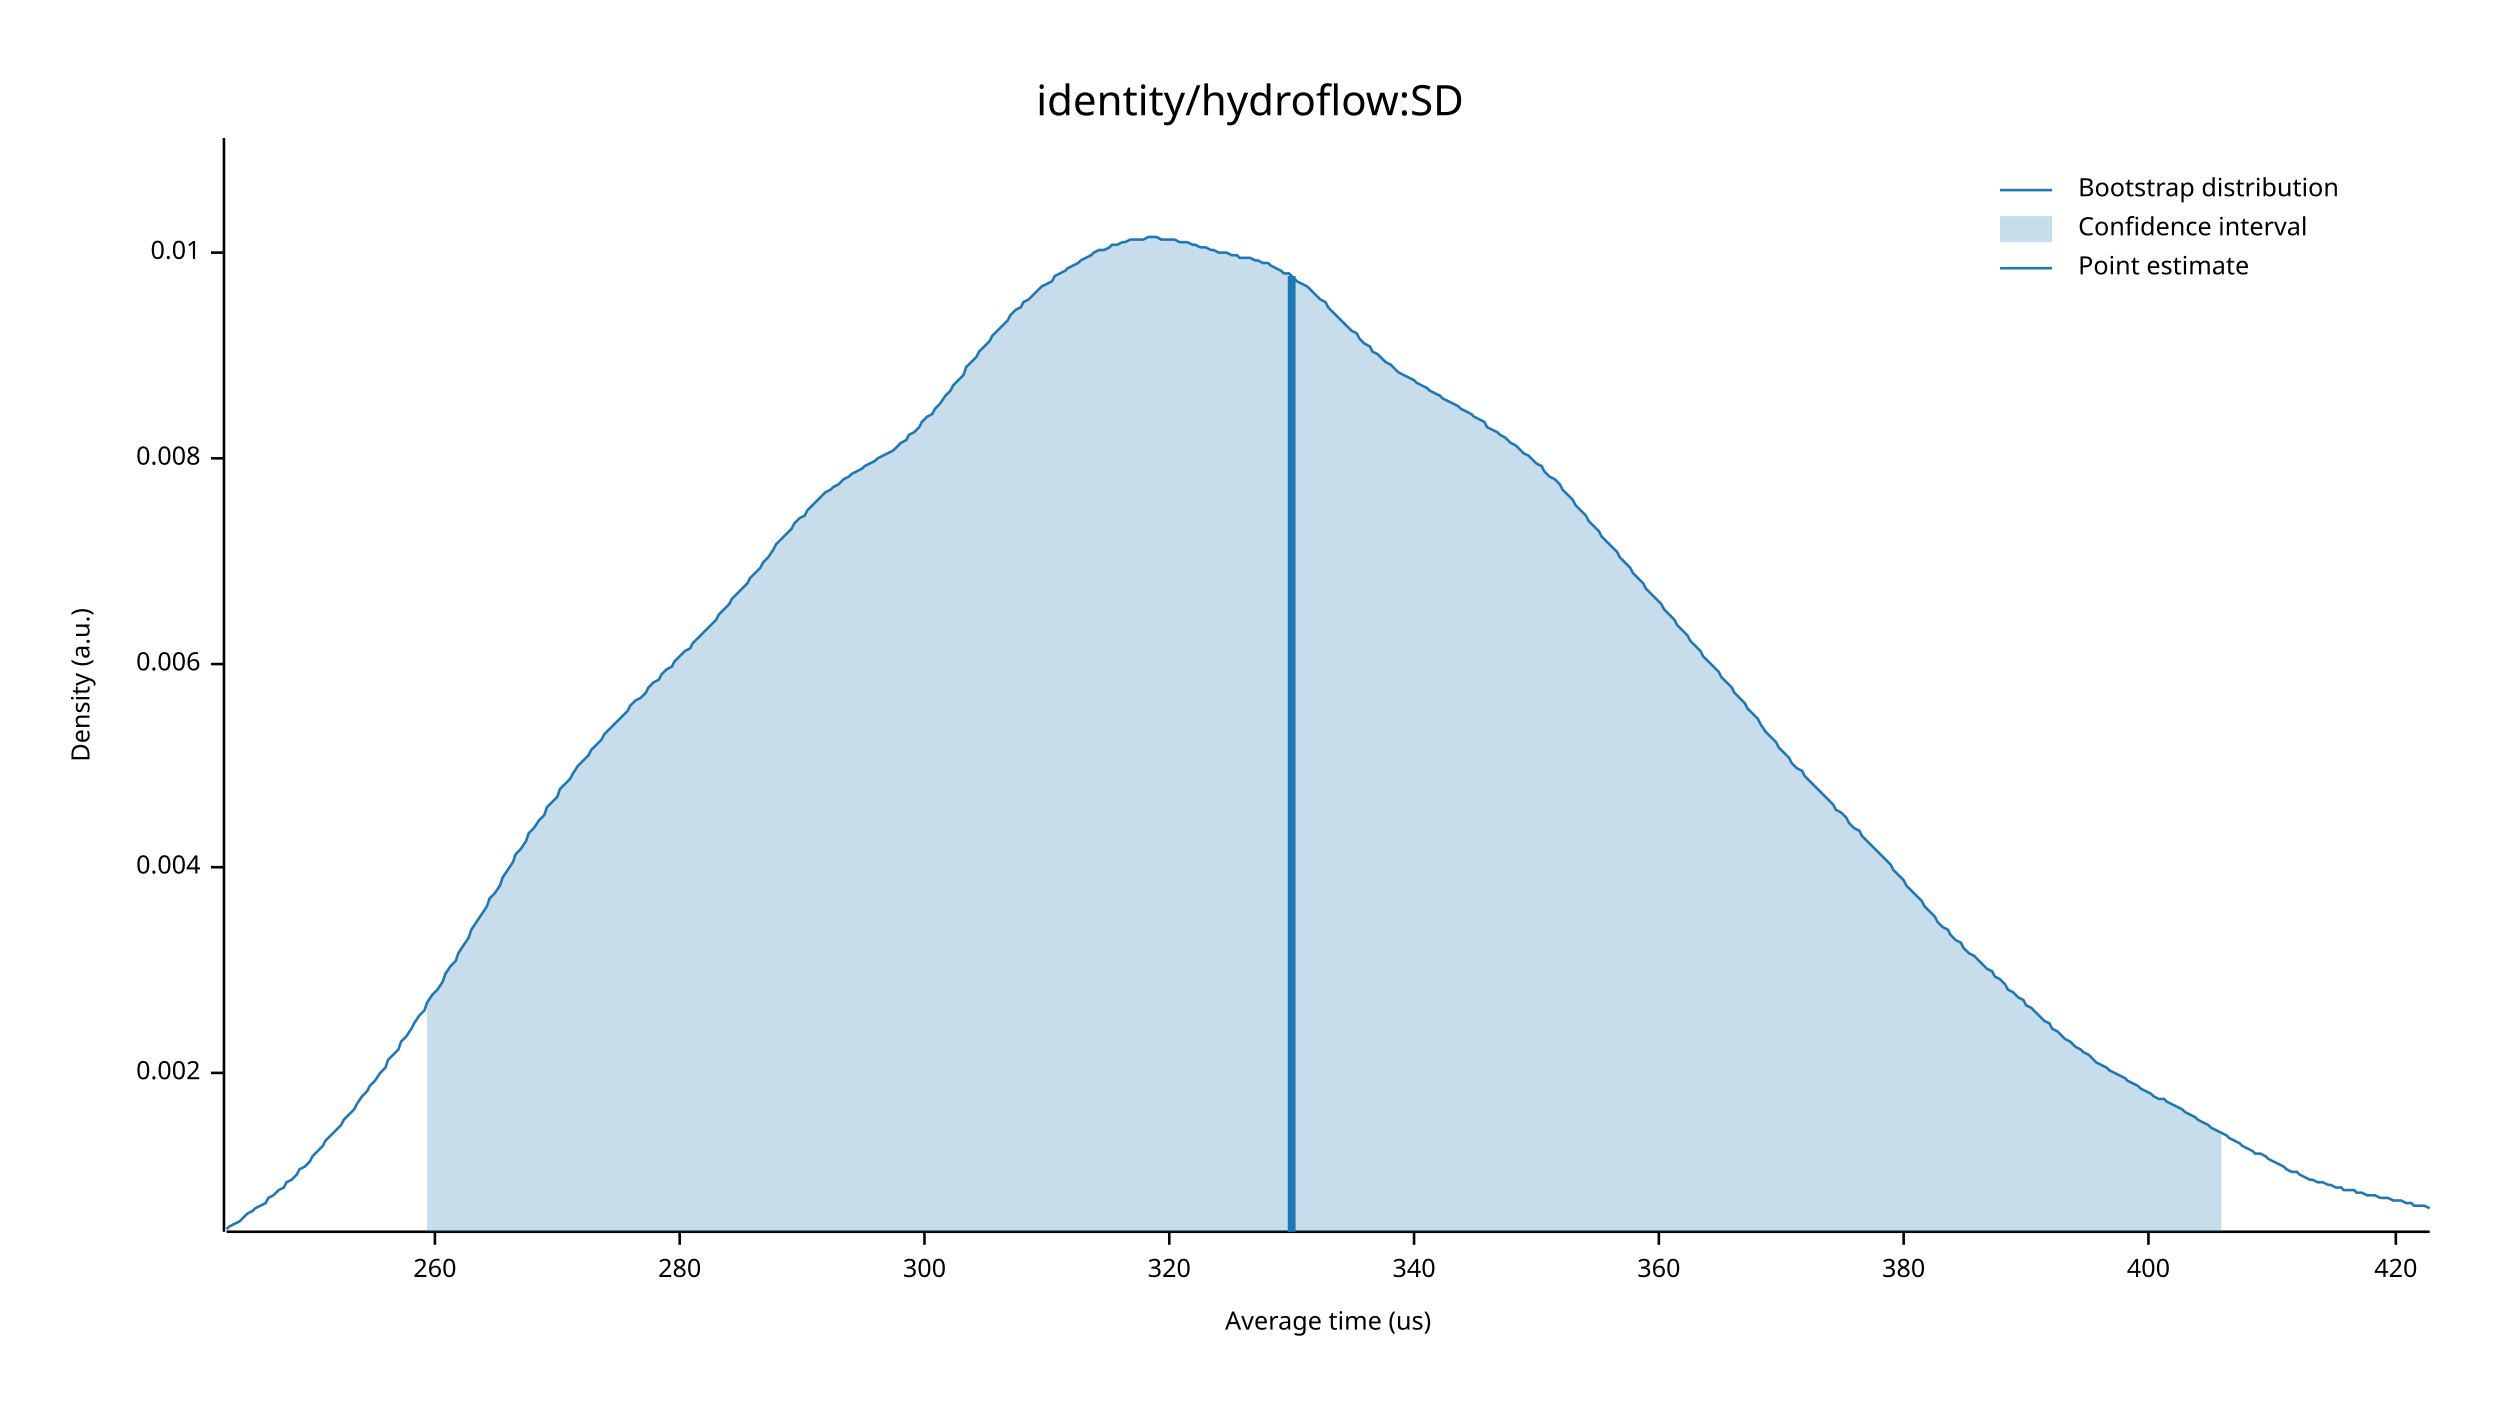
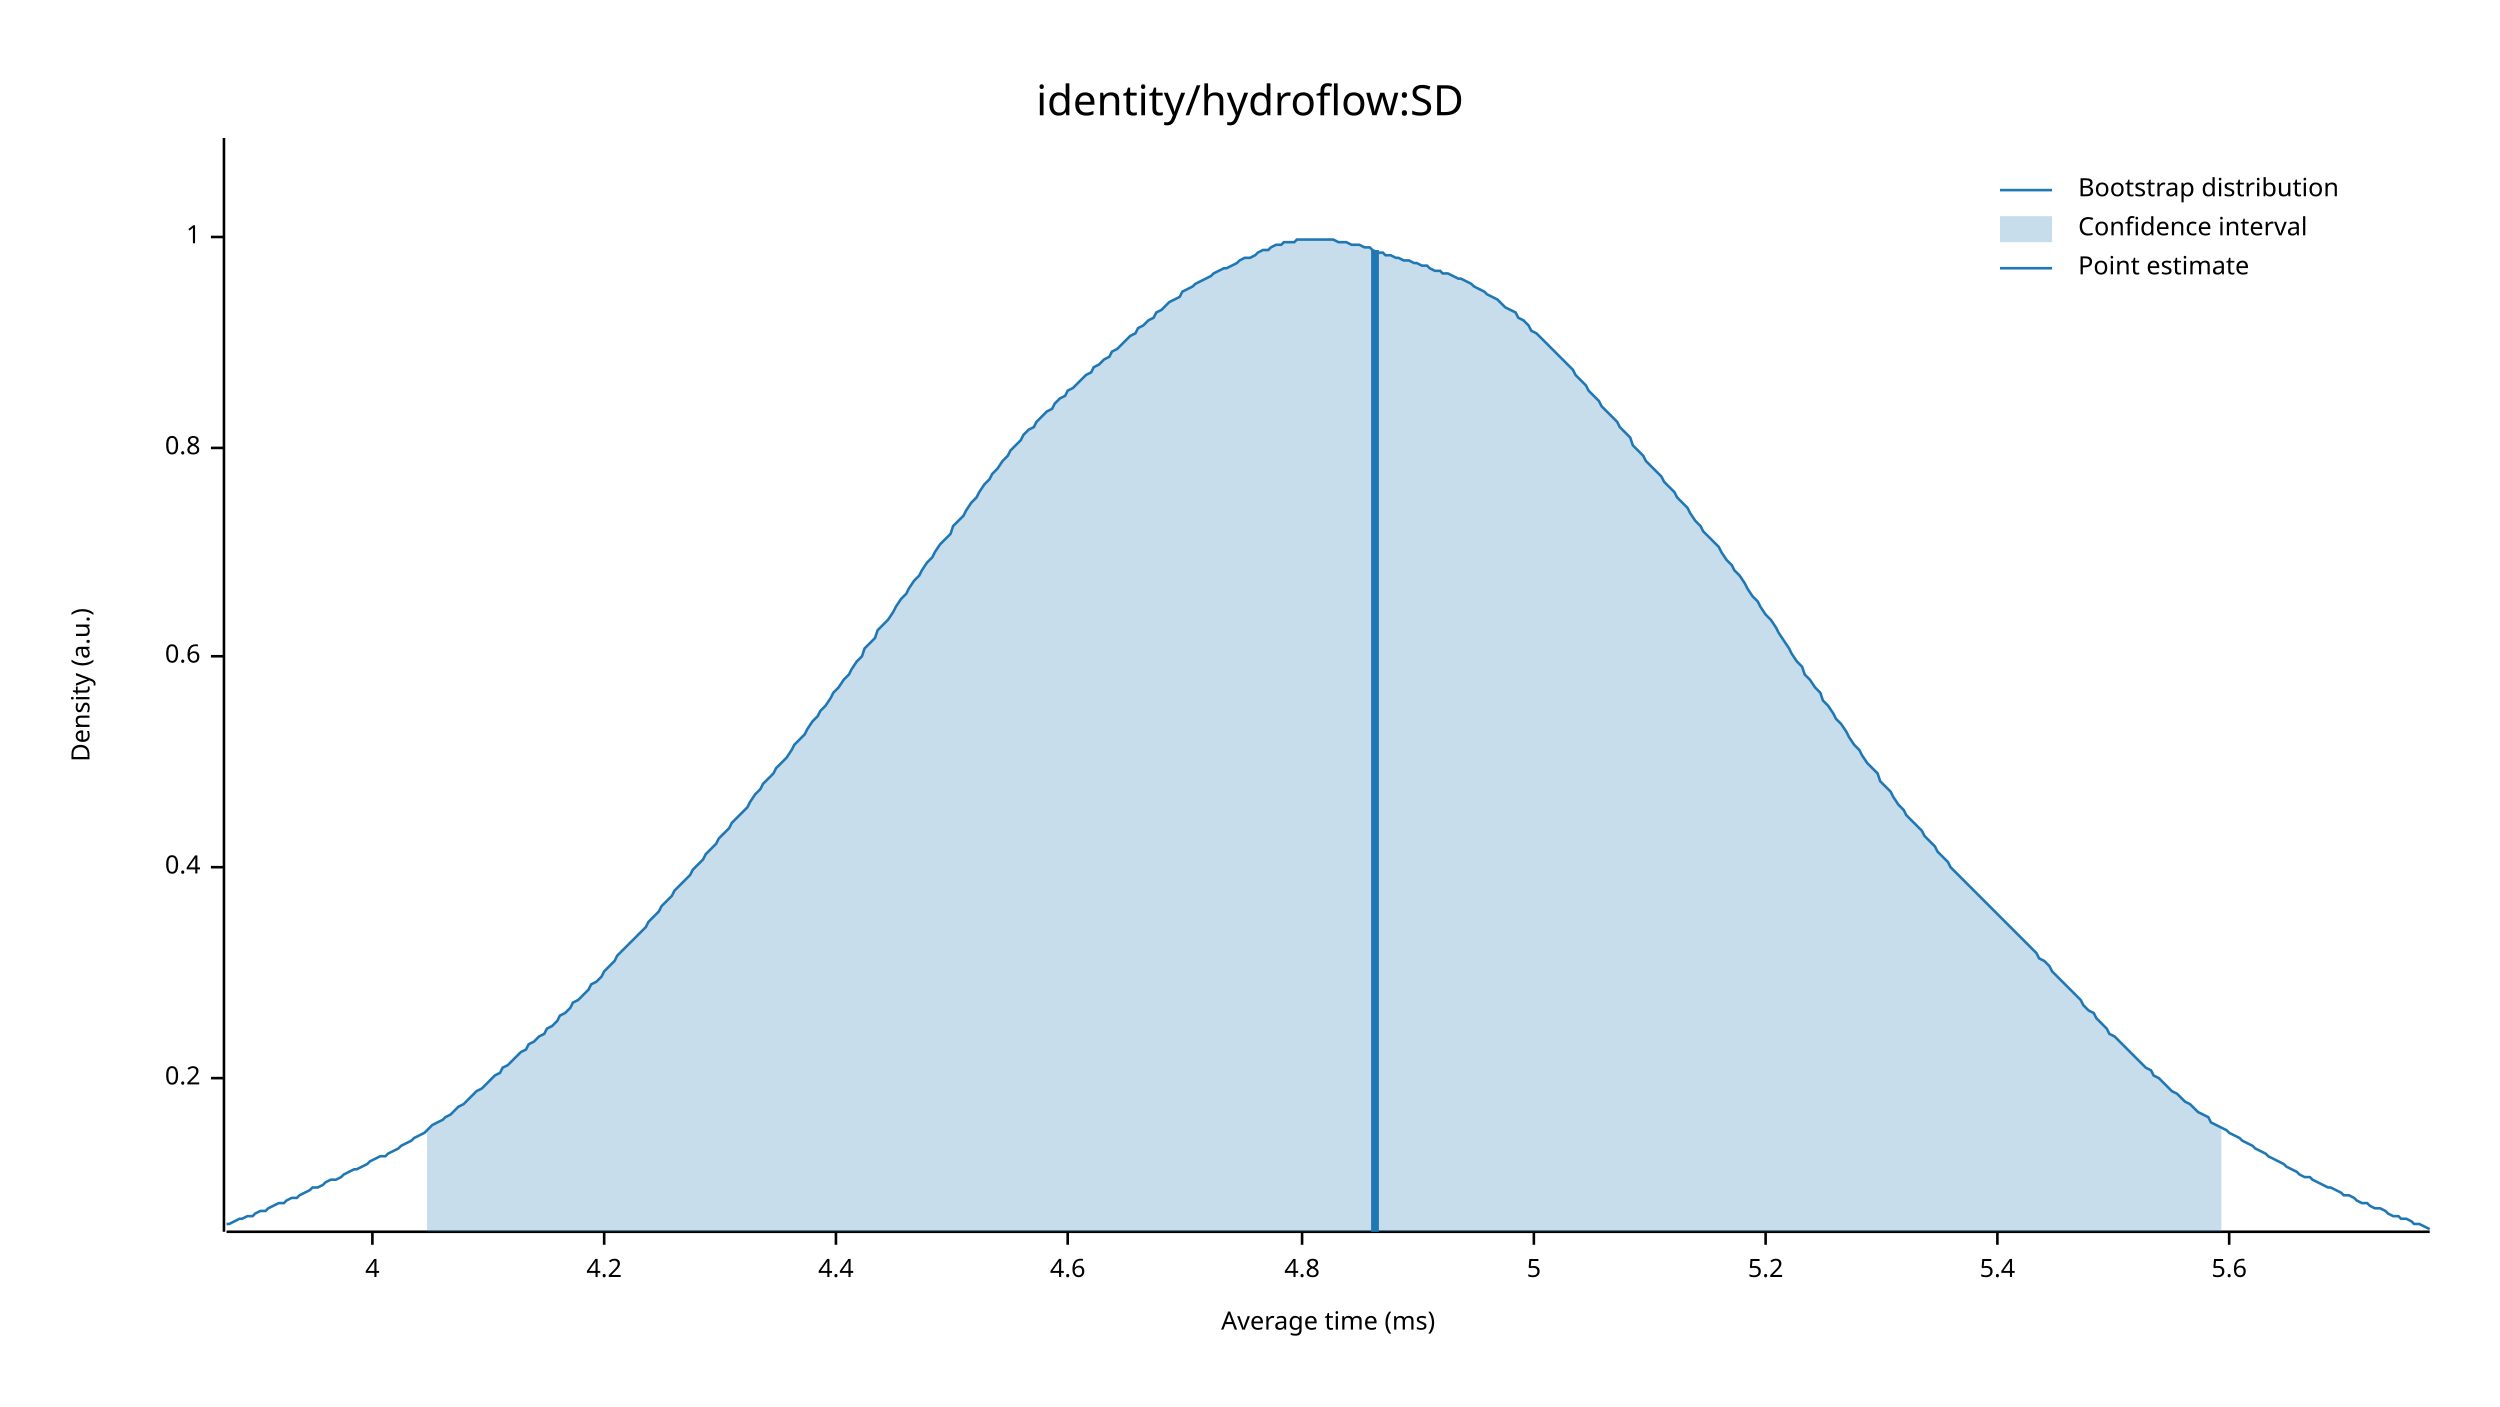
<svg xmlns="http://www.w3.org/2000/svg" width="960" height="540" viewBox="0 0 960 540">
  <text x="480" y="32" dy="0.76em" text-anchor="middle" font-family="sans-serif" font-size="16.129" opacity="1" fill="#000000">
identity/hydroflow:SD
</text>
  <text x="27" y="263" dy="0.76em" text-anchor="middle" font-family="sans-serif" font-size="9.677" opacity="1" fill="#000000" transform="rotate(270, 27, 263)">
Density (a.u.)
</text>
  <text x="510" y="513" dy="-0.5ex" text-anchor="middle" font-family="sans-serif" font-size="9.677" opacity="1" fill="#000000">
- Average time (us)
+ Average time (ms)
</text>
  <polyline fill="none" opacity="1" stroke="#000000" stroke-width="1" points="86,53 86,473 " />
-   <text x="77" y="412" dy="0.5ex" text-anchor="end" font-family="sans-serif" font-size="9.677" opacity="1" fill="#000000">
- 0.002
+   <text x="77" y="414" dy="0.5ex" text-anchor="end" font-family="sans-serif" font-size="9.677" opacity="1" fill="#000000">
+ 0.2
</text>
-   <polyline fill="none" opacity="1" stroke="#000000" stroke-width="1" points="81,412 86,412 " />
+   <polyline fill="none" opacity="1" stroke="#000000" stroke-width="1" points="81,414 86,414 " />
  <text x="77" y="333" dy="0.5ex" text-anchor="end" font-family="sans-serif" font-size="9.677" opacity="1" fill="#000000">
- 0.004
+ 0.4
</text>
  <polyline fill="none" opacity="1" stroke="#000000" stroke-width="1" points="81,333 86,333 " />
-   <text x="77" y="255" dy="0.5ex" text-anchor="end" font-family="sans-serif" font-size="9.677" opacity="1" fill="#000000">
- 0.006
+   <text x="77" y="252" dy="0.5ex" text-anchor="end" font-family="sans-serif" font-size="9.677" opacity="1" fill="#000000">
+ 0.6
</text>
-   <polyline fill="none" opacity="1" stroke="#000000" stroke-width="1" points="81,255 86,255 " />
-   <text x="77" y="176" dy="0.5ex" text-anchor="end" font-family="sans-serif" font-size="9.677" opacity="1" fill="#000000">
- 0.008
+   <polyline fill="none" opacity="1" stroke="#000000" stroke-width="1" points="81,252 86,252 " />
+   <text x="77" y="172" dy="0.5ex" text-anchor="end" font-family="sans-serif" font-size="9.677" opacity="1" fill="#000000">
+ 0.8
</text>
-   <polyline fill="none" opacity="1" stroke="#000000" stroke-width="1" points="81,176 86,176 " />
-   <text x="77" y="97" dy="0.5ex" text-anchor="end" font-family="sans-serif" font-size="9.677" opacity="1" fill="#000000">
- 0.01
+   <polyline fill="none" opacity="1" stroke="#000000" stroke-width="1" points="81,172 86,172 " />
+   <text x="77" y="91" dy="0.5ex" text-anchor="end" font-family="sans-serif" font-size="9.677" opacity="1" fill="#000000">
+ 1
</text>
-   <polyline fill="none" opacity="1" stroke="#000000" stroke-width="1" points="81,97 86,97 " />
+   <polyline fill="none" opacity="1" stroke="#000000" stroke-width="1" points="81,91 86,91 " />
  <polyline fill="none" opacity="1" stroke="#000000" stroke-width="1" points="87,473 933,473 " />
-   <text x="167" y="483" dy="0.76em" text-anchor="middle" font-family="sans-serif" font-size="9.677" opacity="1" fill="#000000">
- 260
+   <text x="143" y="483" dy="0.76em" text-anchor="middle" font-family="sans-serif" font-size="9.677" opacity="1" fill="#000000">
+ 4
</text>
-   <polyline fill="none" opacity="1" stroke="#000000" stroke-width="1" points="167,473 167,478 " />
-   <text x="261" y="483" dy="0.76em" text-anchor="middle" font-family="sans-serif" font-size="9.677" opacity="1" fill="#000000">
- 280
+   <polyline fill="none" opacity="1" stroke="#000000" stroke-width="1" points="143,473 143,478 " />
+   <text x="232" y="483" dy="0.76em" text-anchor="middle" font-family="sans-serif" font-size="9.677" opacity="1" fill="#000000">
+ 4.2
</text>
-   <polyline fill="none" opacity="1" stroke="#000000" stroke-width="1" points="261,473 261,478 " />
-   <text x="355" y="483" dy="0.76em" text-anchor="middle" font-family="sans-serif" font-size="9.677" opacity="1" fill="#000000">
- 300
+   <polyline fill="none" opacity="1" stroke="#000000" stroke-width="1" points="232,473 232,478 " />
+   <text x="321" y="483" dy="0.76em" text-anchor="middle" font-family="sans-serif" font-size="9.677" opacity="1" fill="#000000">
+ 4.4
</text>
-   <polyline fill="none" opacity="1" stroke="#000000" stroke-width="1" points="355,473 355,478 " />
-   <text x="449" y="483" dy="0.76em" text-anchor="middle" font-family="sans-serif" font-size="9.677" opacity="1" fill="#000000">
- 320
+   <polyline fill="none" opacity="1" stroke="#000000" stroke-width="1" points="321,473 321,478 " />
+   <text x="410" y="483" dy="0.76em" text-anchor="middle" font-family="sans-serif" font-size="9.677" opacity="1" fill="#000000">
+ 4.6
</text>
-   <polyline fill="none" opacity="1" stroke="#000000" stroke-width="1" points="449,473 449,478 " />
-   <text x="543" y="483" dy="0.76em" text-anchor="middle" font-family="sans-serif" font-size="9.677" opacity="1" fill="#000000">
- 340
+   <polyline fill="none" opacity="1" stroke="#000000" stroke-width="1" points="410,473 410,478 " />
+   <text x="500" y="483" dy="0.76em" text-anchor="middle" font-family="sans-serif" font-size="9.677" opacity="1" fill="#000000">
+ 4.8
</text>
-   <polyline fill="none" opacity="1" stroke="#000000" stroke-width="1" points="543,473 543,478 " />
-   <text x="637" y="483" dy="0.76em" text-anchor="middle" font-family="sans-serif" font-size="9.677" opacity="1" fill="#000000">
- 360
+   <polyline fill="none" opacity="1" stroke="#000000" stroke-width="1" points="500,473 500,478 " />
+   <text x="589" y="483" dy="0.76em" text-anchor="middle" font-family="sans-serif" font-size="9.677" opacity="1" fill="#000000">
+ 5
</text>
-   <polyline fill="none" opacity="1" stroke="#000000" stroke-width="1" points="637,473 637,478 " />
-   <text x="731" y="483" dy="0.76em" text-anchor="middle" font-family="sans-serif" font-size="9.677" opacity="1" fill="#000000">
- 380
+   <polyline fill="none" opacity="1" stroke="#000000" stroke-width="1" points="589,473 589,478 " />
+   <text x="678" y="483" dy="0.76em" text-anchor="middle" font-family="sans-serif" font-size="9.677" opacity="1" fill="#000000">
+ 5.2
</text>
-   <polyline fill="none" opacity="1" stroke="#000000" stroke-width="1" points="731,473 731,478 " />
-   <text x="825" y="483" dy="0.76em" text-anchor="middle" font-family="sans-serif" font-size="9.677" opacity="1" fill="#000000">
- 400
+   <polyline fill="none" opacity="1" stroke="#000000" stroke-width="1" points="678,473 678,478 " />
+   <text x="767" y="483" dy="0.76em" text-anchor="middle" font-family="sans-serif" font-size="9.677" opacity="1" fill="#000000">
+ 5.4
</text>
-   <polyline fill="none" opacity="1" stroke="#000000" stroke-width="1" points="825,473 825,478 " />
-   <text x="920" y="483" dy="0.76em" text-anchor="middle" font-family="sans-serif" font-size="9.677" opacity="1" fill="#000000">
- 420
+   <polyline fill="none" opacity="1" stroke="#000000" stroke-width="1" points="767,473 767,478 " />
+   <text x="856" y="483" dy="0.76em" text-anchor="middle" font-family="sans-serif" font-size="9.677" opacity="1" fill="#000000">
+ 5.6
</text>
-   <polyline fill="none" opacity="1" stroke="#000000" stroke-width="1" points="920,473 920,478 " />
-   <polyline fill="none" opacity="1" stroke="#1F78B4" stroke-width="1" points="87,472 88,471 90,470 92,469 93,468 95,466 97,465 98,464 100,463 102,462 103,460 105,459 107,457 109,456 110,454 112,453 114,451 115,449 117,448 119,446 120,444 122,442 124,440 125,438 127,436 129,434 131,432 132,430 134,428 136,426 137,424 139,421 141,419 142,417 144,415 146,412 148,410 149,407 151,405 153,403 154,400 156,398 158,395 159,393 161,390 163,388 164,385 166,382 168,380 170,377 171,374 173,371 175,369 176,366 178,363 180,360 181,357 183,354 185,351 187,348 188,345 190,343 192,340 193,337 195,334 197,331 198,328 200,326 202,323 203,320 205,318 207,315 209,313 210,310 212,308 214,306 215,303 217,301 219,299 220,297 222,294 224,292 226,290 227,288 229,286 231,284 232,282 234,280 236,278 237,277 239,275 241,273 242,271 244,269 246,268 248,266 249,264 251,262 253,261 254,259 256,257 258,256 259,254 261,252 263,250 265,249 266,247 268,245 270,243 271,242 273,240 275,238 276,236 278,234 280,232 281,230 283,228 285,226 287,224 288,222 290,220 292,218 293,216 295,214 297,211 298,209 300,207 302,205 304,203 305,201 307,199 309,198 310,196 312,194 314,192 315,191 317,189 319,188 320,187 322,186 324,184 326,183 327,182 329,181 331,180 332,179 334,178 336,177 337,176 339,175 341,174 343,173 344,172 346,170 348,169 349,167 351,166 353,164 354,162 356,160 358,159 359,157 361,155 363,152 365,150 366,148 368,146 370,144 371,141 373,139 375,137 376,135 378,133 380,131 381,129 383,127 385,125 387,123 388,121 390,119 392,118 393,116 395,115 397,113 398,112 400,110 402,109 404,108 405,106 407,105 409,104 410,103 412,102 414,101 415,100 417,99 419,98 420,97 422,96 424,96 426,95 427,94 429,94 431,93 432,93 434,92 436,92 437,92 439,92 441,91 443,91 444,91 446,92 448,92 449,92 451,92 453,93 454,93 456,93 458,94 459,94 461,95 463,95 465,96 466,96 468,97 470,97 471,97 473,98 475,98 476,99 478,99 480,99 482,100 483,100 485,101 487,101 488,102 490,103 492,104 493,105 495,105 497,107 498,108 500,109 502,110 504,112 505,113 507,115 509,116 510,118 512,120 514,122 515,123 517,125 519,127 521,128 522,130 524,132 526,133 527,135 529,136 531,138 532,139 534,140 536,142 537,143 539,144 541,145 543,146 544,147 546,148 548,149 549,150 551,151 553,152 554,153 556,154 558,155 560,156 561,157 563,158 565,159 566,160 568,161 570,162 571,164 573,165 575,166 576,167 578,168 580,170 582,171 583,172 585,174 587,175 588,176 590,178 592,179 593,181 595,183 597,184 599,186 600,188 602,190 604,192 605,194 607,196 609,198 610,200 612,202 614,204 615,206 617,208 619,210 621,212 622,214 624,216 626,218 627,220 629,222 631,224 632,226 634,228 636,230 638,232 639,234 641,236 643,238 644,240 646,242 648,244 649,246 651,248 653,250 654,252 656,254 658,256 660,258 661,260 663,262 665,264 666,266 668,268 670,270 671,272 673,274 675,276 676,278 678,281 680,283 682,285 683,287 685,289 687,291 688,293 690,295 692,296 693,298 695,300 697,302 699,304 700,305 702,307 704,309 705,311 707,312 709,314 710,316 712,318 714,319 715,321 717,323 719,325 721,327 722,328 724,330 726,332 727,334 729,336 731,338 732,340 734,342 736,344 738,346 739,348 741,350 743,352 744,354 746,356 748,357 749,359 751,361 753,362 754,364 756,366 758,367 760,369 761,370 763,372 765,373 766,375 768,376 770,378 771,380 773,381 775,383 777,384 778,386 780,387 782,389 783,390 785,392 787,393 788,395 790,396 792,398 793,399 795,400 797,402 799,403 800,404 802,405 804,407 805,408 807,409 809,410 810,411 812,412 814,413 816,414 817,415 819,416 821,417 822,418 824,419 826,420 827,421 829,422 831,422 832,423 834,424 836,425 838,426 839,427 841,428 843,429 844,430 846,431 848,432 849,433 851,434 853,435 855,436 856,437 858,438 860,439 861,440 863,441 865,442 866,443 868,443 870,444 871,445 873,446 875,447 877,448 878,449 880,450 882,450 883,451 885,452 887,453 888,453 890,454 892,454 894,455 895,455 897,456 899,456 900,457 902,457 904,457 905,458 907,458 909,459 910,459 912,459 914,460 916,460 917,460 919,461 921,461 922,461 924,462 926,462 927,463 929,463 931,463 933,464 " />
-   <polygon opacity="0.25" fill="#1F78B4" points="164,385 166,382 168,380 170,377 171,374 173,371 175,369 176,366 178,363 180,360 181,357 183,354 185,351 187,348 188,345 190,343 192,340 193,337 195,334 197,331 198,328 200,326 202,323 203,320 205,318 207,315 209,313 210,310 212,308 214,306 215,303 217,301 219,299 220,297 222,294 224,292 226,290 227,288 229,286 231,284 232,282 234,280 236,278 237,277 239,275 241,273 242,271 244,269 246,268 248,266 249,264 251,262 253,261 254,259 256,257 258,256 259,254 261,252 263,250 265,249 266,247 268,245 270,243 271,242 273,240 275,238 276,236 278,234 280,232 281,230 283,228 285,226 287,224 288,222 290,220 292,218 293,216 295,214 297,211 298,209 300,207 302,205 304,203 305,201 307,199 309,198 310,196 312,194 314,192 315,191 317,189 319,188 320,187 322,186 324,184 326,183 327,182 329,181 331,180 332,179 334,178 336,177 337,176 339,175 341,174 343,173 344,172 346,170 348,169 349,167 351,166 353,164 354,162 356,160 358,159 359,157 361,155 363,152 365,150 366,148 368,146 370,144 371,141 373,139 375,137 376,135 378,133 380,131 381,129 383,127 385,125 387,123 388,121 390,119 392,118 393,116 395,115 397,113 398,112 400,110 402,109 404,108 405,106 407,105 409,104 410,103 412,102 414,101 415,100 417,99 419,98 420,97 422,96 424,96 426,95 427,94 429,94 431,93 432,93 434,92 436,92 437,92 439,92 441,91 443,91 444,91 446,92 448,92 449,92 451,92 453,93 454,93 456,93 458,94 459,94 461,95 463,95 465,96 466,96 468,97 470,97 471,97 473,98 475,98 476,99 478,99 480,99 482,100 483,100 485,101 487,101 488,102 490,103 492,104 493,105 495,105 497,107 498,108 500,109 502,110 504,112 505,113 507,115 509,116 510,118 512,120 514,122 515,123 517,125 519,127 521,128 522,130 524,132 526,133 527,135 529,136 531,138 532,139 534,140 536,142 537,143 539,144 541,145 543,146 544,147 546,148 548,149 549,150 551,151 553,152 554,153 556,154 558,155 560,156 561,157 563,158 565,159 566,160 568,161 570,162 571,164 573,165 575,166 576,167 578,168 580,170 582,171 583,172 585,174 587,175 588,176 590,178 592,179 593,181 595,183 597,184 599,186 600,188 602,190 604,192 605,194 607,196 609,198 610,200 612,202 614,204 615,206 617,208 619,210 621,212 622,214 624,216 626,218 627,220 629,222 631,224 632,226 634,228 636,230 638,232 639,234 641,236 643,238 644,240 646,242 648,244 649,246 651,248 653,250 654,252 656,254 658,256 660,258 661,260 663,262 665,264 666,266 668,268 670,270 671,272 673,274 675,276 676,278 678,281 680,283 682,285 683,287 685,289 687,291 688,293 690,295 692,296 693,298 695,300 697,302 699,304 700,305 702,307 704,309 705,311 707,312 709,314 710,316 712,318 714,319 715,321 717,323 719,325 721,327 722,328 724,330 726,332 727,334 729,336 731,338 732,340 734,342 736,344 738,346 739,348 741,350 743,352 744,354 746,356 748,357 749,359 751,361 753,362 754,364 756,366 758,367 760,369 761,370 763,372 765,373 766,375 768,376 770,378 771,380 773,381 775,383 777,384 778,386 780,387 782,389 783,390 785,392 787,393 788,395 790,396 792,398 793,399 795,400 797,402 799,403 800,404 802,405 804,407 805,408 807,409 809,410 810,411 812,412 814,413 816,414 817,415 819,416 821,417 822,418 824,419 826,420 827,421 829,422 831,422 832,423 834,424 836,425 838,426 839,427 841,428 843,429 844,430 846,431 848,432 849,433 851,434 853,435 853,473 164,473 " />
-   <polyline fill="none" opacity="1" stroke="#1F78B4" stroke-width="3" points="496,473 496,106 " />
+   <polyline fill="none" opacity="1" stroke="#000000" stroke-width="1" points="856,473 856,478 " />
+   <polyline fill="none" opacity="1" stroke="#1F78B4" stroke-width="1" points="87,470 88,470 90,469 92,468 93,468 95,467 97,467 98,466 100,465 102,465 103,464 105,463 107,462 109,462 110,461 112,460 114,460 115,459 117,458 119,457 120,456 122,456 124,455 125,454 127,453 129,453 131,452 132,451 134,450 136,449 137,449 139,448 141,447 142,446 144,445 146,444 148,444 149,443 151,442 153,441 154,440 156,439 158,438 159,437 161,436 163,435 164,434 166,432 168,431 170,430 171,429 173,428 175,426 176,425 178,424 180,422 181,421 183,419 185,418 187,416 188,415 190,413 192,412 193,410 195,409 197,407 198,406 200,404 202,403 203,401 205,400 207,398 209,397 210,395 212,394 214,392 215,390 217,389 219,387 220,385 222,384 224,382 226,380 227,378 229,377 231,375 232,373 234,371 236,369 237,367 239,365 241,363 242,362 244,360 246,358 248,356 249,354 251,352 253,350 254,348 256,346 258,344 259,342 261,340 263,338 265,336 266,334 268,332 270,330 271,328 273,326 275,324 276,322 278,320 280,318 281,316 283,314 285,312 287,310 288,308 290,305 292,303 293,301 295,299 297,297 298,295 300,293 302,291 304,288 305,286 307,284 309,282 310,280 312,277 314,275 315,273 317,271 319,268 320,266 322,264 324,261 326,259 327,257 329,254 331,252 332,249 334,247 336,245 337,242 339,240 341,238 343,235 344,233 346,230 348,228 349,226 351,223 353,221 354,219 356,216 358,214 359,212 361,209 363,207 365,205 366,202 368,200 370,198 371,196 373,193 375,191 376,189 378,186 380,184 381,182 383,180 385,177 387,175 388,173 390,171 392,169 393,167 395,165 397,164 398,162 400,160 402,158 404,157 405,155 407,153 409,152 410,150 412,149 414,147 415,146 417,144 419,143 420,141 422,140 424,138 426,137 427,135 429,134 431,132 432,131 434,129 436,128 437,126 439,125 441,123 443,122 444,120 446,119 448,117 449,116 451,115 453,114 454,112 456,111 458,110 459,109 461,108 463,107 465,106 466,105 468,104 470,103 471,103 473,102 475,101 476,100 478,99 480,99 482,98 483,97 485,96 487,96 488,95 490,94 492,94 493,93 495,93 497,93 498,92 500,92 502,92 504,92 505,92 507,92 509,92 510,92 512,92 514,93 515,93 517,93 519,94 521,94 522,94 524,95 526,95 527,96 529,97 531,97 532,98 534,98 536,99 537,99 539,100 541,100 543,101 544,101 546,102 548,102 549,103 551,104 553,104 554,105 556,105 558,106 560,107 561,107 563,108 565,109 566,110 568,111 570,112 571,113 573,114 575,115 576,116 578,118 580,119 582,120 583,122 585,123 587,125 588,127 590,128 592,130 593,131 595,133 597,135 599,137 600,138 602,140 604,142 605,144 607,146 609,148 610,150 612,152 614,154 615,156 617,158 619,160 621,162 622,164 624,166 626,168 627,171 629,173 631,175 632,177 634,179 636,181 638,183 639,185 641,187 643,189 644,191 646,193 648,195 649,197 651,200 653,202 654,204 656,206 658,208 660,210 661,212 663,215 665,217 666,219 668,221 670,224 671,226 673,229 675,231 676,233 678,236 680,238 682,241 683,243 685,246 687,249 688,251 690,254 692,256 693,259 695,261 697,264 699,266 700,269 702,271 704,274 705,276 707,278 709,281 710,283 712,286 714,288 715,290 717,293 719,295 721,297 722,300 724,302 726,304 727,306 729,309 731,311 732,313 734,315 736,317 738,319 739,321 741,323 743,325 744,327 746,329 748,331 749,333 751,335 753,337 754,338 756,340 758,342 760,344 761,345 763,347 765,349 766,350 768,352 770,354 771,355 773,357 775,359 777,361 778,362 780,364 782,366 783,368 785,369 787,371 788,373 790,375 792,377 793,378 795,380 797,382 799,384 800,386 802,388 804,389 805,391 807,393 809,395 810,397 812,398 814,400 816,402 817,403 819,405 821,407 822,408 824,410 826,411 827,413 829,414 831,416 832,417 834,419 836,420 838,422 839,423 841,424 843,426 844,427 846,428 848,429 849,431 851,432 853,433 855,434 856,435 858,436 860,437 861,438 863,439 865,440 866,441 868,442 870,443 871,444 873,445 875,446 877,447 878,448 880,449 882,450 883,451 885,452 887,452 888,453 890,454 892,455 894,456 895,456 897,457 899,458 900,459 902,459 904,460 905,461 907,462 909,462 910,463 912,464 914,464 916,465 917,466 919,467 921,467 922,468 924,468 926,469 927,470 929,470 931,471 933,472 " />
+   <polygon opacity="0.25" fill="#1F78B4" points="164,434 166,432 168,431 170,430 171,429 173,428 175,426 176,425 178,424 180,422 181,421 183,419 185,418 187,416 188,415 190,413 192,412 193,410 195,409 197,407 198,406 200,404 202,403 203,401 205,400 207,398 209,397 210,395 212,394 214,392 215,390 217,389 219,387 220,385 222,384 224,382 226,380 227,378 229,377 231,375 232,373 234,371 236,369 237,367 239,365 241,363 242,362 244,360 246,358 248,356 249,354 251,352 253,350 254,348 256,346 258,344 259,342 261,340 263,338 265,336 266,334 268,332 270,330 271,328 273,326 275,324 276,322 278,320 280,318 281,316 283,314 285,312 287,310 288,308 290,305 292,303 293,301 295,299 297,297 298,295 300,293 302,291 304,288 305,286 307,284 309,282 310,280 312,277 314,275 315,273 317,271 319,268 320,266 322,264 324,261 326,259 327,257 329,254 331,252 332,249 334,247 336,245 337,242 339,240 341,238 343,235 344,233 346,230 348,228 349,226 351,223 353,221 354,219 356,216 358,214 359,212 361,209 363,207 365,205 366,202 368,200 370,198 371,196 373,193 375,191 376,189 378,186 380,184 381,182 383,180 385,177 387,175 388,173 390,171 392,169 393,167 395,165 397,164 398,162 400,160 402,158 404,157 405,155 407,153 409,152 410,150 412,149 414,147 415,146 417,144 419,143 420,141 422,140 424,138 426,137 427,135 429,134 431,132 432,131 434,129 436,128 437,126 439,125 441,123 443,122 444,120 446,119 448,117 449,116 451,115 453,114 454,112 456,111 458,110 459,109 461,108 463,107 465,106 466,105 468,104 470,103 471,103 473,102 475,101 476,100 478,99 480,99 482,98 483,97 485,96 487,96 488,95 490,94 492,94 493,93 495,93 497,93 498,92 500,92 502,92 504,92 505,92 507,92 509,92 510,92 512,92 514,93 515,93 517,93 519,94 521,94 522,94 524,95 526,95 527,96 529,97 531,97 532,98 534,98 536,99 537,99 539,100 541,100 543,101 544,101 546,102 548,102 549,103 551,104 553,104 554,105 556,105 558,106 560,107 561,107 563,108 565,109 566,110 568,111 570,112 571,113 573,114 575,115 576,116 578,118 580,119 582,120 583,122 585,123 587,125 588,127 590,128 592,130 593,131 595,133 597,135 599,137 600,138 602,140 604,142 605,144 607,146 609,148 610,150 612,152 614,154 615,156 617,158 619,160 621,162 622,164 624,166 626,168 627,171 629,173 631,175 632,177 634,179 636,181 638,183 639,185 641,187 643,189 644,191 646,193 648,195 649,197 651,200 653,202 654,204 656,206 658,208 660,210 661,212 663,215 665,217 666,219 668,221 670,224 671,226 673,229 675,231 676,233 678,236 680,238 682,241 683,243 685,246 687,249 688,251 690,254 692,256 693,259 695,261 697,264 699,266 700,269 702,271 704,274 705,276 707,278 709,281 710,283 712,286 714,288 715,290 717,293 719,295 721,297 722,300 724,302 726,304 727,306 729,309 731,311 732,313 734,315 736,317 738,319 739,321 741,323 743,325 744,327 746,329 748,331 749,333 751,335 753,337 754,338 756,340 758,342 760,344 761,345 763,347 765,349 766,350 768,352 770,354 771,355 773,357 775,359 777,361 778,362 780,364 782,366 783,368 785,369 787,371 788,373 790,375 792,377 793,378 795,380 797,382 799,384 800,386 802,388 804,389 805,391 807,393 809,395 810,397 812,398 814,400 816,402 817,403 819,405 821,407 822,408 824,410 826,411 827,413 829,414 831,416 832,417 834,419 836,420 838,422 839,423 841,424 843,426 844,427 846,428 848,429 849,431 851,432 853,433 853,473 164,473 " />
+   <polyline fill="none" opacity="1" stroke="#1F78B4" stroke-width="3" points="528,473 528,96 " />
  <text x="798" y="68" dy="0.76em" text-anchor="start" font-family="sans-serif" font-size="9.677" opacity="1" fill="#000000">
Bootstrap distribution
</text>
  <text x="798" y="83" dy="0.76em" text-anchor="start" font-family="sans-serif" font-size="9.677" opacity="1" fill="#000000">
Confidence interval
</text>
  <text x="798" y="98" dy="0.76em" text-anchor="start" font-family="sans-serif" font-size="9.677" opacity="1" fill="#000000">
Point estimate
</text>
  <polyline fill="none" opacity="1" stroke="#1F78B4" stroke-width="1" points="768,73 788,73 " />
  <rect x="768" y="83" width="20" height="10" opacity="0.25" fill="#1F78B4" stroke="none" />
  <polyline fill="none" opacity="1" stroke="#1F78B4" stroke-width="1" points="768,103 788,103 " />
</svg>
